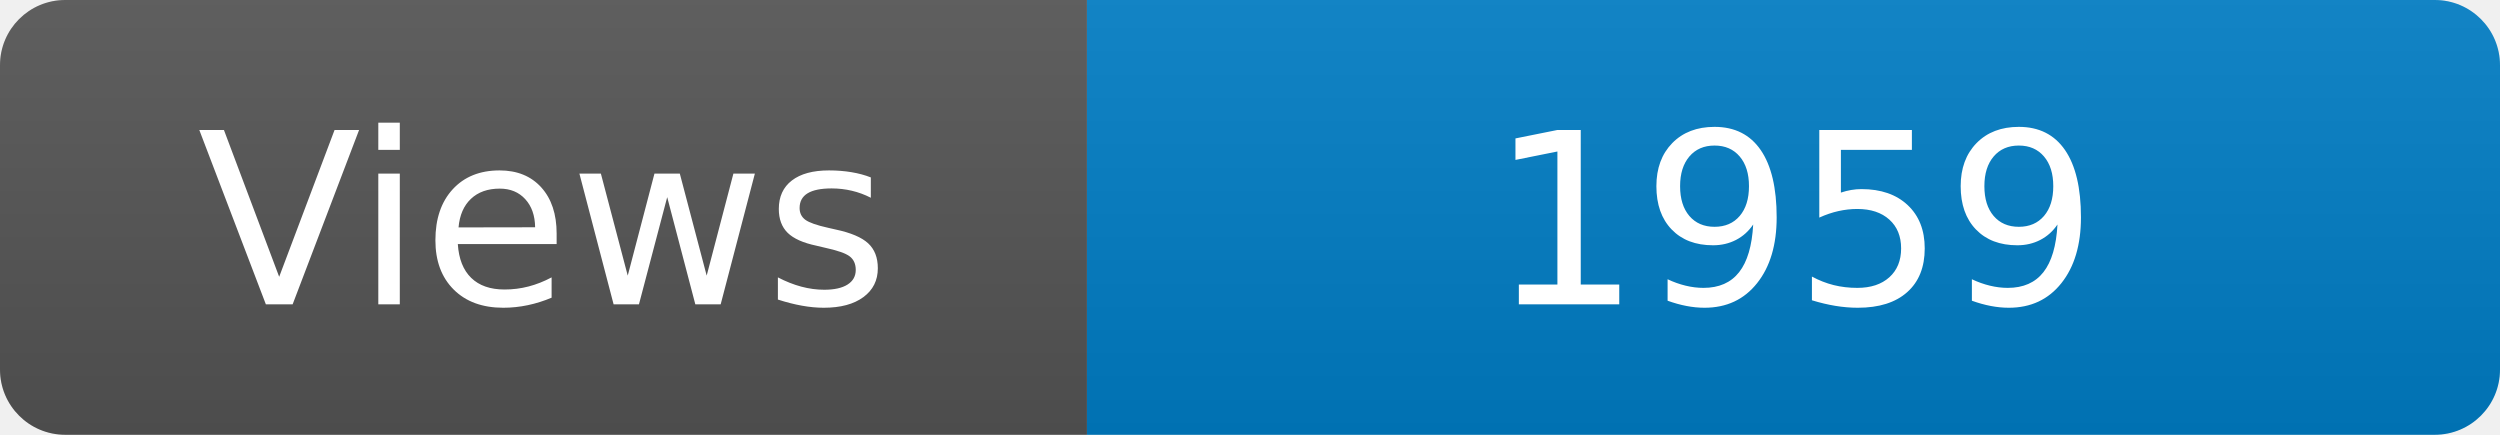
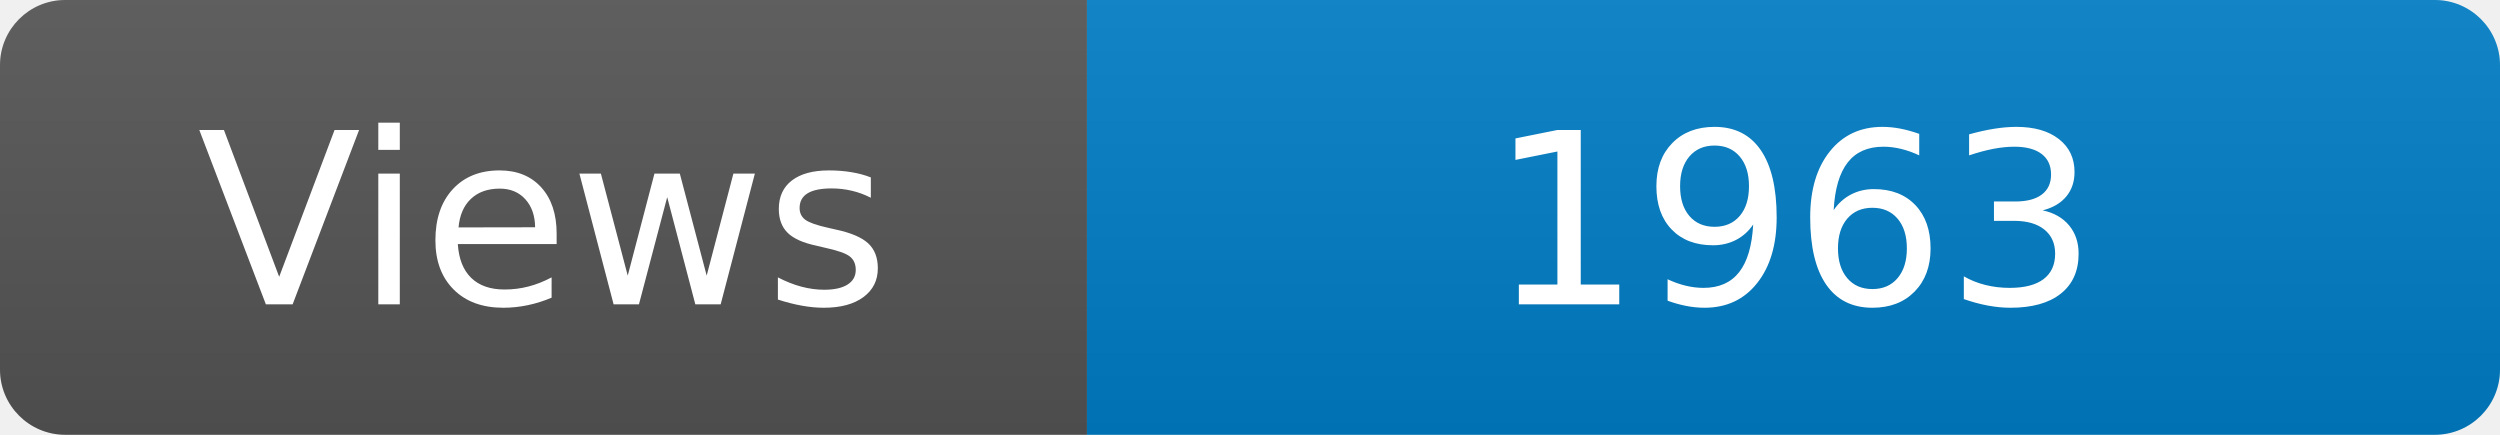
<svg xmlns="http://www.w3.org/2000/svg" width="115" height="20" role="img" aria-label="Maintained?: yes">
  <linearGradient id="s" x2="0" y2="100%">
    <stop offset="0" stop-color="#bbb" stop-opacity=".1" />
    <stop offset="1" stop-opacity=".1" />
  </linearGradient>
  <clipPath id="r">
    <rect width="115" height="20" rx="3" fill="#fff" />
  </clipPath>
  <g clip-path="url(#r)">
    <rect width="50" height="20" fill="#555" />
    <rect x="50" width="160" height="20" fill="#007ec6" />
    <rect width="115" height="20" fill="url(#s)" />
  </g>
  <g fill="#fff" text-anchor="middle" font-family="Verdana,Geneva,DejaVu Sans,sans-serif" font-size="110">
    <text x="250" y="140" transform="scale(.1)" fill="#fff">Views</text>
-     <text x="825" y="140" transform="scale(.1)" fill="#fff">1959</text>
+     <text x="825" y="140" transform="scale(.1)" fill="#fff">1963</text>
  </g>
</svg>
